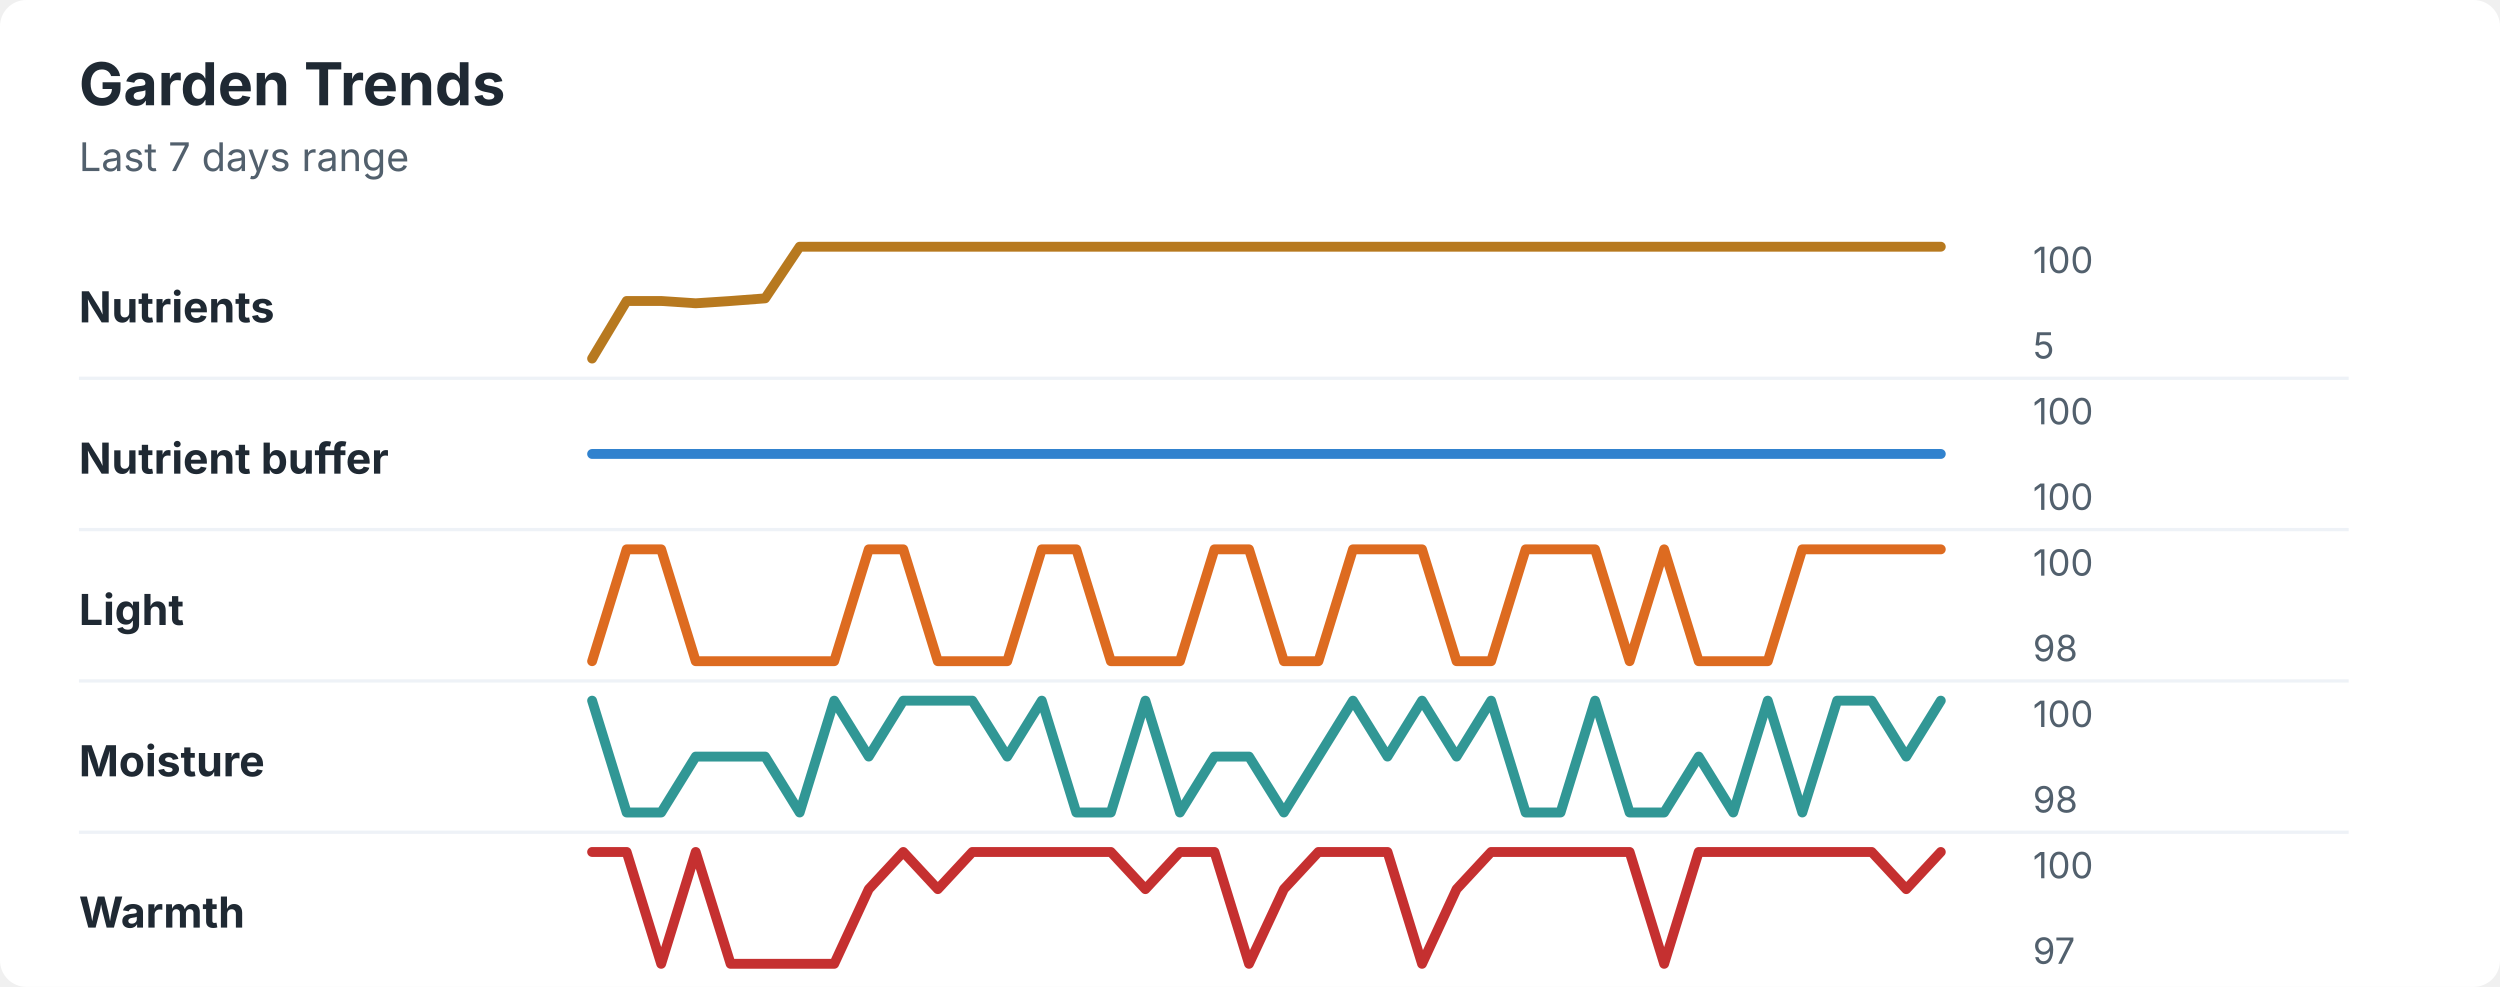
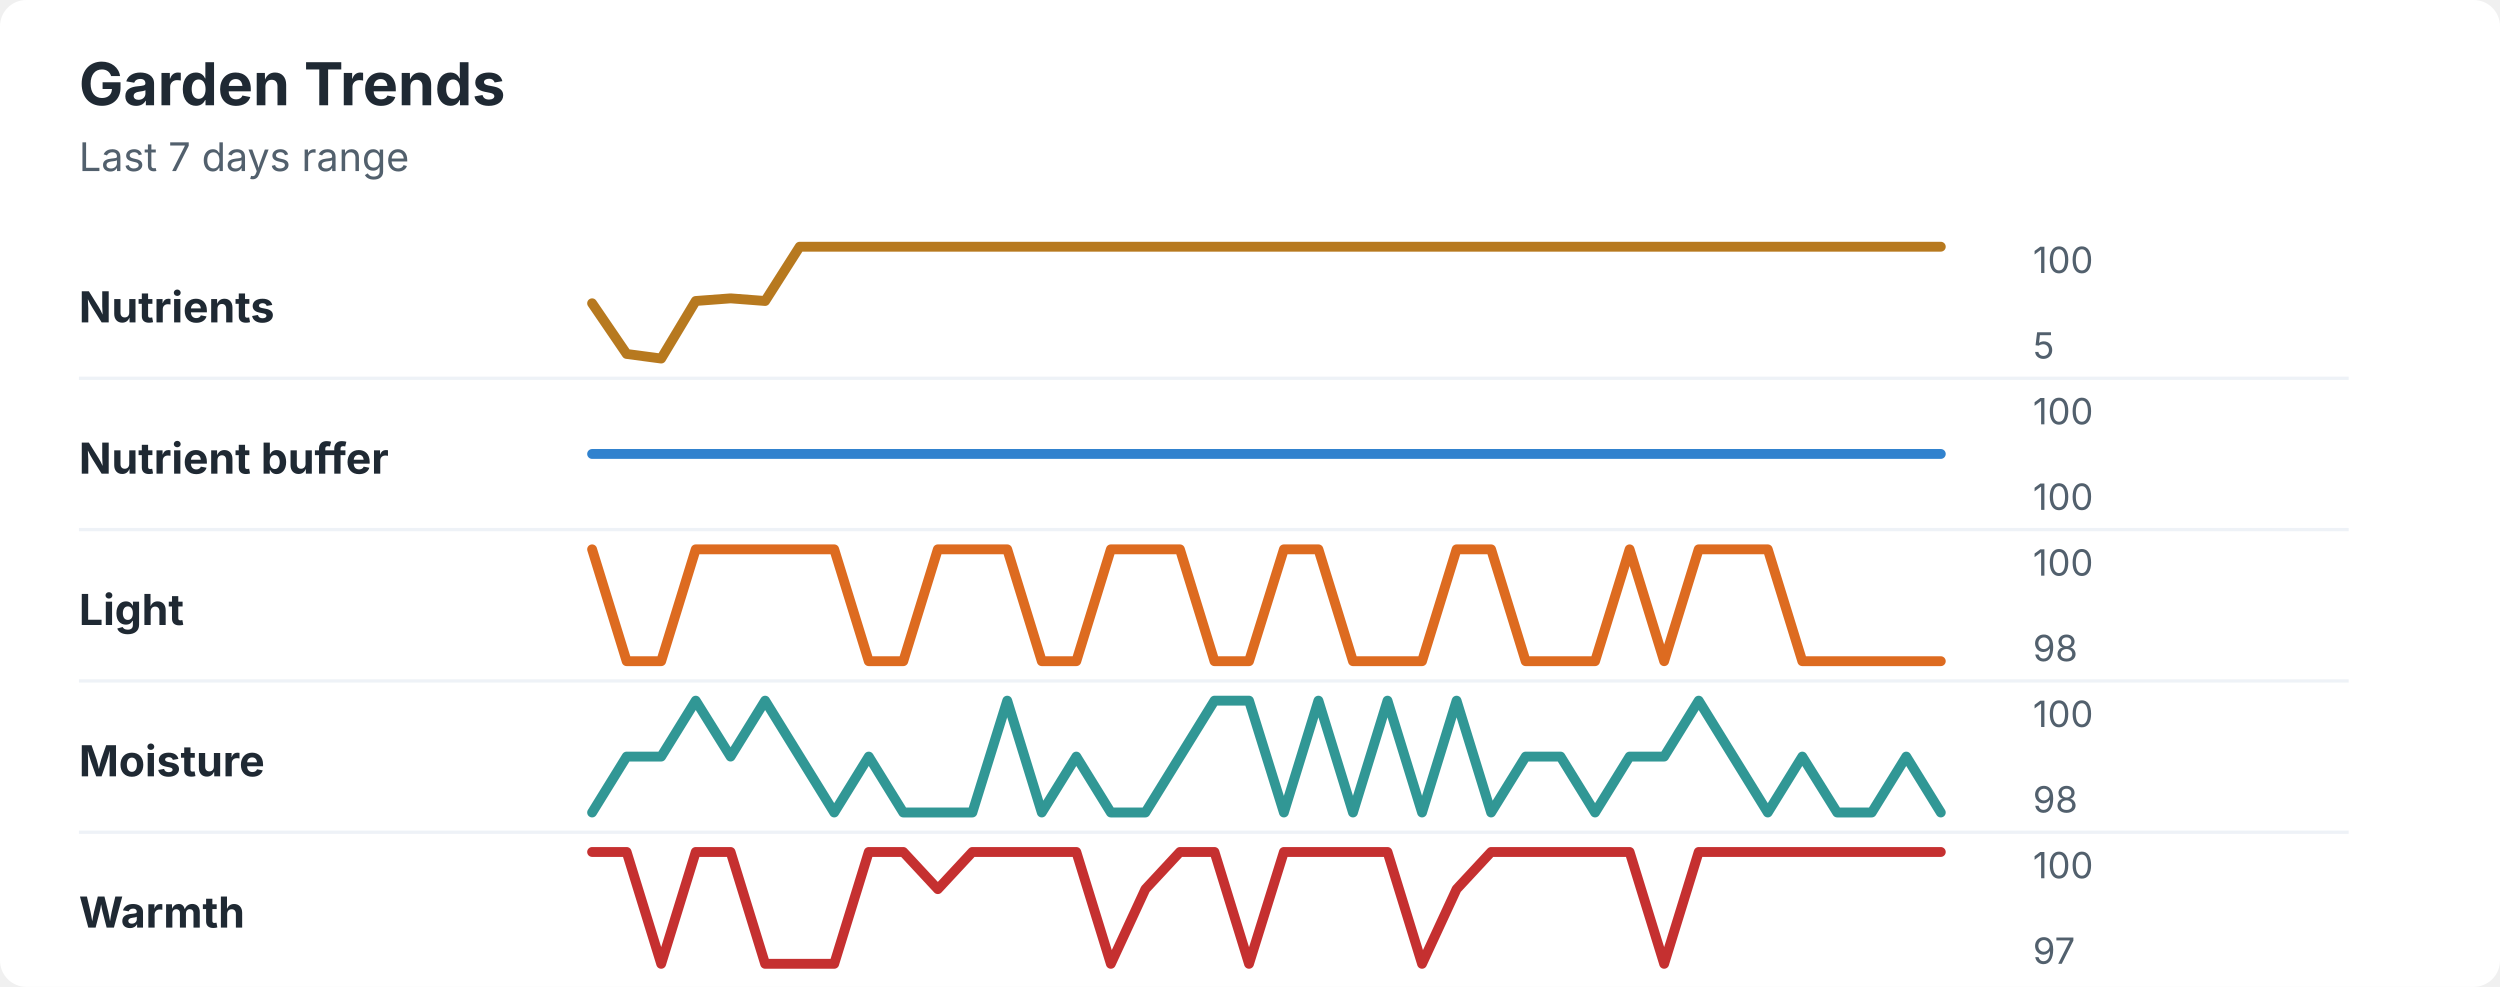
<svg xmlns="http://www.w3.org/2000/svg" width="760" height="300" viewBox="0 0 760 300" role="img" aria-labelledby="title desc">
  <rect width="760" height="300" rx="8" fill="#ffffff" />
  <style>
    text { font-family: -apple-system, BlinkMacSystemFont, "Segoe UI", sans-serif; }
    .title { font-size: 18px; font-weight: 700; fill: #1f2933; }
    .subtitle { font-size: 12px; fill: #52606d; }
    .label { font-size: 13px; font-weight: 650; fill: #1f2933; }
    .axis-value { font-size: 11px; fill: #52606d; }
    .separator { stroke: #eef2f7; stroke-width: 1; }
  </style>
  <text x="24" y="32" class="title">Garden Trends</text>
  <text x="24" y="52" class="subtitle">Last 7 days range</text>
  <text x="24" y="98" class="label">Nutrients</text>
-   <polyline points="180.0,109.0 190.5,91.5 201.0,91.5 211.5,92.2 222.1,91.5 232.6,90.7 243.1,75.0 253.6,75.0 264.1,75.0 274.6,75.0 285.1,75.0 295.6,75.0 306.2,75.0 316.7,75.0 327.2,75.0 337.7,75.0 348.2,75.0 358.7,75.0 369.2,75.0 379.7,75.0 390.3,75.0 400.8,75.0 411.3,75.0 421.8,75.0 432.3,75.0 442.8,75.0 453.3,75.0 463.8,75.0 474.4,75.0 484.9,75.0 495.4,75.0 505.9,75.0 516.4,75.0 526.9,75.0 537.4,75.0 547.9,75.0 558.5,75.0 569.0,75.0 579.5,75.0 590.0,75.0 " fill="none" stroke="#b7791f" stroke-width="3" stroke-linecap="round" stroke-linejoin="round" />
+   <polyline points="180.0,92.2 190.5,107.6 201.0,109.0 211.5,91.5 222.1,90.7 232.6,91.5 243.1,75.0 253.6,75.0 264.1,75.0 274.6,75.0 285.1,75.0 295.6,75.0 306.2,75.0 316.7,75.0 327.2,75.0 337.7,75.0 348.2,75.0 358.7,75.0 369.2,75.0 379.7,75.0 390.3,75.0 400.8,75.0 411.3,75.0 421.8,75.0 432.3,75.0 442.8,75.0 453.3,75.0 463.8,75.0 474.4,75.0 484.9,75.0 495.4,75.0 505.9,75.0 516.4,75.0 526.9,75.0 537.4,75.0 547.9,75.0 558.5,75.0 569.0,75.0 579.5,75.0 590.0,75.0 " fill="none" stroke="#b7791f" stroke-width="3" stroke-linecap="round" stroke-linejoin="round" />
  <text x="618" y="83" class="axis-value">100</text>
  <text x="618" y="109" class="axis-value">5</text>
  <line x1="24" y1="115.0" x2="714" y2="115.0" class="separator" />
  <text x="24" y="144" class="label">Nutrient buffer</text>
  <polyline points="180.0,138.0 190.5,138.0 201.0,138.0 211.5,138.0 222.1,138.0 232.6,138.0 243.1,138.0 253.6,138.0 264.1,138.0 274.6,138.0 285.1,138.0 295.6,138.0 306.2,138.0 316.7,138.0 327.2,138.0 337.7,138.0 348.2,138.0 358.7,138.0 369.2,138.0 379.7,138.0 390.3,138.0 400.8,138.0 411.3,138.0 421.8,138.0 432.3,138.0 442.8,138.0 453.3,138.0 463.8,138.0 474.4,138.0 484.9,138.0 495.4,138.0 505.9,138.0 516.4,138.0 526.9,138.0 537.4,138.0 547.9,138.0 558.5,138.0 569.0,138.0 579.5,138.0 590.0,138.0 " fill="none" stroke="#3182ce" stroke-width="3" stroke-linecap="round" stroke-linejoin="round" />
  <text x="618" y="129" class="axis-value">100</text>
  <text x="618" y="155" class="axis-value">100</text>
  <line x1="24" y1="161.0" x2="714" y2="161.0" class="separator" />
  <text x="24" y="190" class="label">Light</text>
-   <polyline points="180.0,201.0 190.5,167.0 201.0,167.0 211.5,201.0 222.1,201.0 232.6,201.0 243.1,201.0 253.6,201.0 264.1,167.0 274.6,167.0 285.1,201.0 295.6,201.0 306.2,201.0 316.7,167.0 327.2,167.0 337.7,201.0 348.2,201.0 358.7,201.0 369.2,167.0 379.7,167.0 390.3,201.0 400.8,201.0 411.3,167.0 421.8,167.0 432.3,167.0 442.8,201.0 453.3,201.0 463.8,167.0 474.4,167.0 484.9,167.0 495.4,201.0 505.9,167.0 516.4,201.0 526.9,201.0 537.4,201.0 547.9,167.0 558.5,167.0 569.0,167.0 579.5,167.0 590.0,167.0 " fill="none" stroke="#dd6b20" stroke-width="3" stroke-linecap="round" stroke-linejoin="round" />
+   <polyline points="180.0,167.0 190.5,201.0 201.0,201.0 211.5,167.0 222.1,167.0 232.6,167.0 243.1,167.0 253.6,167.0 264.1,201.0 274.6,201.0 285.1,167.0 295.6,167.0 306.2,167.0 316.7,201.0 327.2,201.0 337.7,167.0 348.2,167.0 358.7,167.0 369.2,201.0 379.7,201.0 390.3,167.0 400.8,167.0 411.3,201.0 421.8,201.0 432.3,201.0 442.8,167.0 453.3,167.0 463.8,201.0 474.4,201.0 484.9,201.0 495.4,167.0 505.9,201.0 516.4,167.0 526.9,167.0 537.4,167.0 547.9,201.0 558.5,201.0 569.0,201.0 579.5,201.0 590.0,201.0 " fill="none" stroke="#dd6b20" stroke-width="3" stroke-linecap="round" stroke-linejoin="round" />
  <text x="618" y="175" class="axis-value">100</text>
  <text x="618" y="201" class="axis-value">98</text>
  <line x1="24" y1="207.0" x2="714" y2="207.0" class="separator" />
  <text x="24" y="236" class="label">Moisture</text>
-   <polyline points="180.0,213.0 190.5,247.0 201.0,247.0 211.5,230.0 222.1,230.0 232.6,230.0 243.1,247.0 253.6,213.0 264.1,230.0 274.6,213.0 285.1,213.0 295.6,213.0 306.2,230.0 316.7,213.0 327.2,247.0 337.7,247.0 348.2,213.0 358.7,247.0 369.2,230.0 379.7,230.0 390.3,247.0 400.8,230.0 411.3,213.0 421.8,230.0 432.3,213.0 442.8,230.0 453.3,213.0 463.8,247.0 474.4,247.0 484.9,213.0 495.4,247.0 505.9,247.0 516.4,230.0 526.9,247.0 537.4,213.0 547.9,247.0 558.5,213.0 569.0,213.0 579.5,230.0 590.0,213.0 " fill="none" stroke="#319795" stroke-width="3" stroke-linecap="round" stroke-linejoin="round" />
+   <polyline points="180.0,247.0 190.5,230.0 201.0,230.0 211.5,213.0 222.1,230.0 232.6,213.0 243.1,230.0 253.6,247.0 264.1,230.0 274.6,247.0 285.1,247.0 295.6,247.0 306.2,213.0 316.7,247.0 327.2,230.0 337.7,247.0 348.2,247.0 358.7,230.0 369.2,213.0 379.7,213.0 390.3,247.0 400.8,213.0 411.3,247.0 421.8,213.0 432.3,247.0 442.8,213.0 453.3,247.0 463.8,230.0 474.4,230.0 484.9,247.0 495.4,230.0 505.9,230.0 516.4,213.0 526.9,230.0 537.4,247.0 547.9,230.0 558.5,247.0 569.0,247.0 579.5,230.0 590.0,247.0 " fill="none" stroke="#319795" stroke-width="3" stroke-linecap="round" stroke-linejoin="round" />
  <text x="618" y="221" class="axis-value">100</text>
  <text x="618" y="247" class="axis-value">98</text>
  <line x1="24" y1="253.0" x2="714" y2="253.0" class="separator" />
  <text x="24" y="282" class="label">Warmth</text>
-   <polyline points="180.0,259.0 190.5,259.0 201.0,293.0 211.5,259.0 222.1,293.0 232.6,293.0 243.1,293.0 253.6,293.0 264.1,270.3 274.6,259.0 285.1,270.3 295.6,259.0 306.2,259.0 316.7,259.0 327.2,259.0 337.7,259.0 348.2,270.3 358.7,259.0 369.2,259.0 379.7,293.0 390.3,270.3 400.8,259.0 411.3,259.0 421.8,259.0 432.3,293.0 442.8,270.3 453.3,259.0 463.8,259.0 474.4,259.0 484.9,259.0 495.4,259.0 505.9,293.0 516.4,259.0 526.9,259.0 537.4,259.0 547.9,259.0 558.5,259.0 569.0,259.0 579.5,270.3 590.0,259.0 " fill="none" stroke="#c53030" stroke-width="3" stroke-linecap="round" stroke-linejoin="round" />
+   <polyline points="180.0,259.0 190.5,259.0 201.0,293.0 211.5,259.0 222.1,259.0 232.6,293.0 243.1,293.0 253.6,293.0 264.1,259.0 274.6,259.0 285.1,270.3 295.6,259.0 306.2,259.0 316.7,259.0 327.2,259.0 337.7,293.0 348.2,270.3 358.7,259.0 369.2,259.0 379.7,293.0 390.3,259.0 400.8,259.0 411.3,259.0 421.8,259.0 432.3,293.0 442.8,270.3 453.3,259.0 463.8,259.0 474.4,259.0 484.9,259.0 495.4,259.0 505.9,293.0 516.4,259.0 526.9,259.0 537.4,259.0 547.9,259.0 558.5,259.0 569.0,259.0 579.5,259.0 590.0,259.0 " fill="none" stroke="#c53030" stroke-width="3" stroke-linecap="round" stroke-linejoin="round" />
  <text x="618" y="267" class="axis-value">100</text>
  <text x="618" y="293" class="axis-value">97</text>
</svg>
